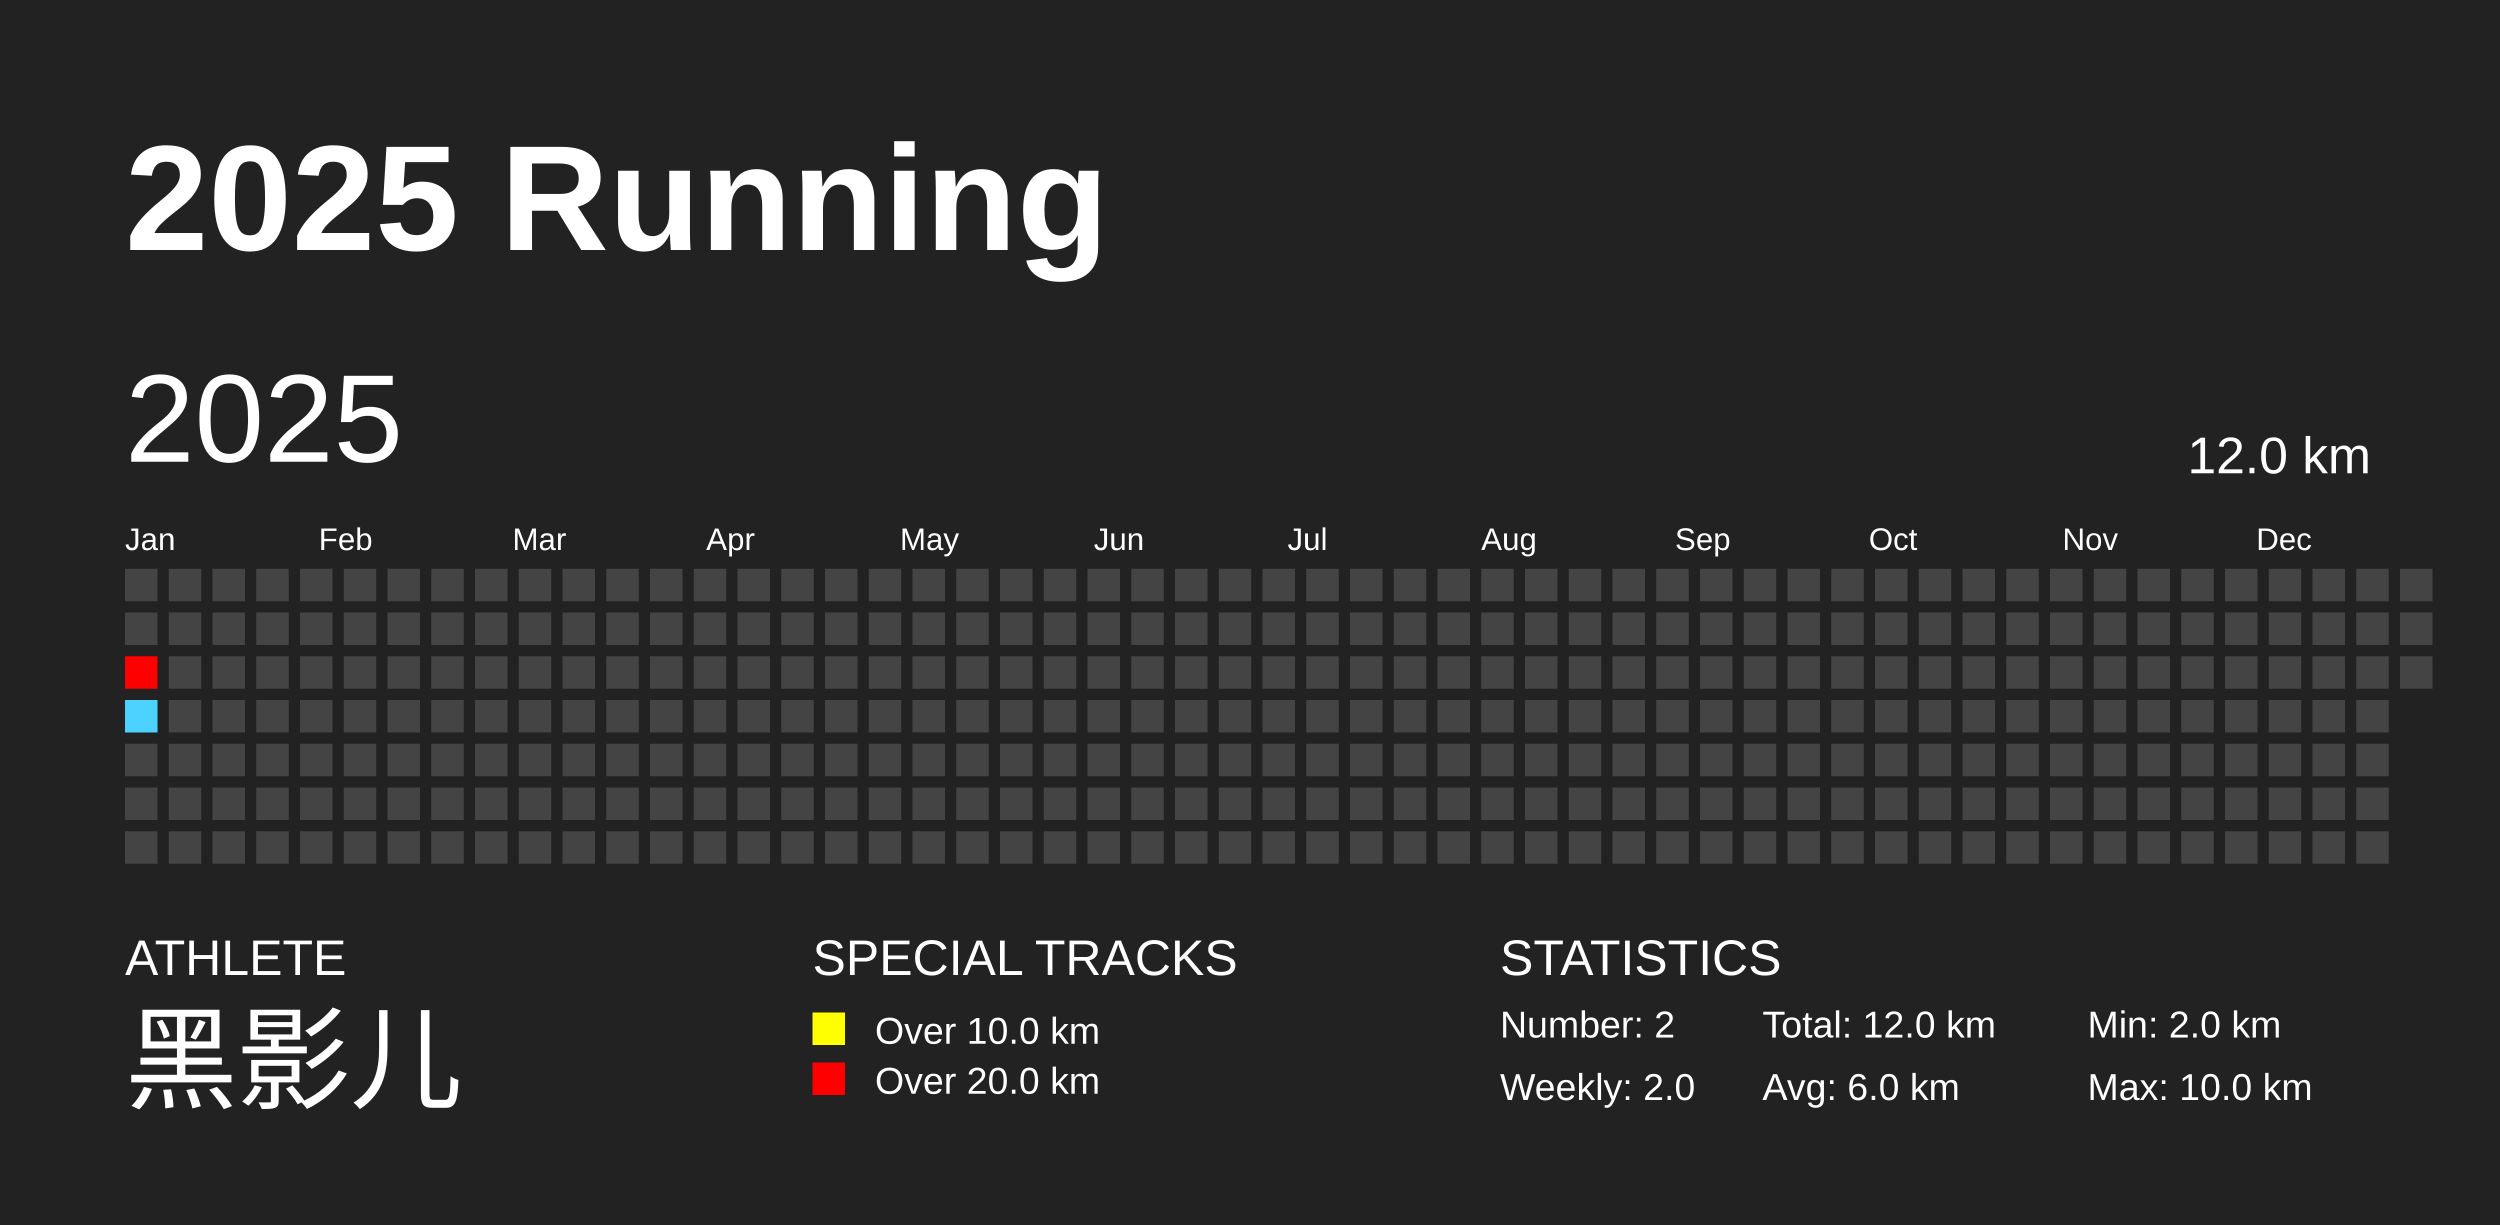
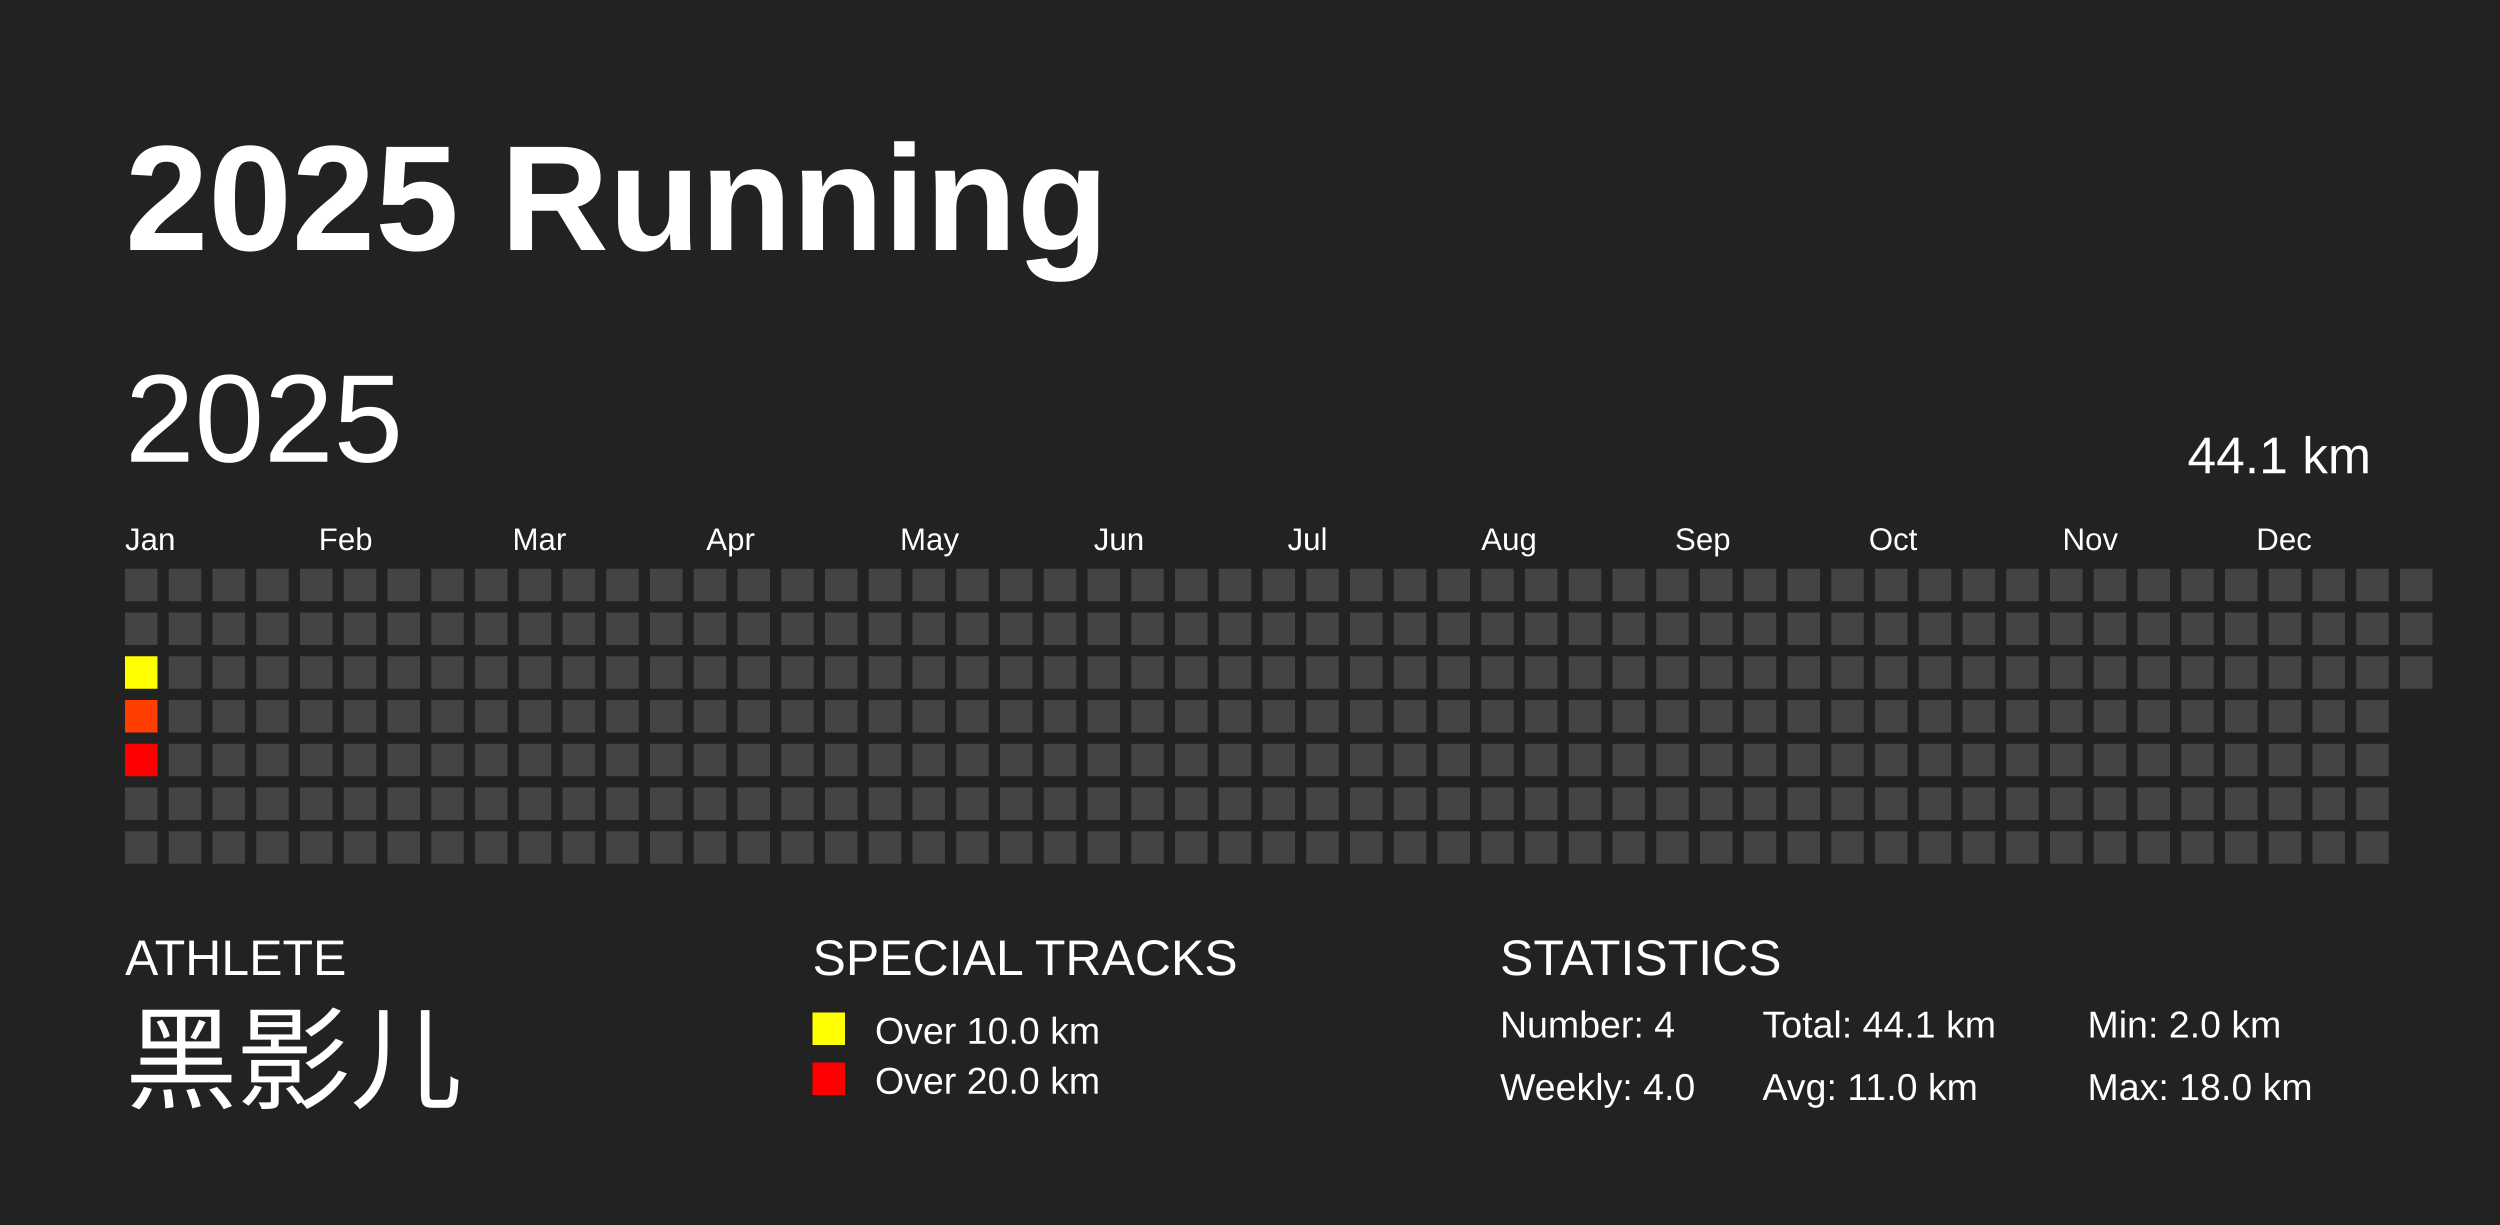
<svg xmlns="http://www.w3.org/2000/svg" baseProfile="full" height="98mm" version="1.1" viewBox="0,0,200,98" width="200mm">
  <defs />
  <rect fill="#222222" height="98" width="200" x="0" y="0" />
  <text fill="#FFFFFF" style="font-size:12px; font-family:Arial; font-weight:bold;" x="10" y="20">2025 Running</text>
  <text fill="#FFFFFF" style="font-size:4px; font-family:Arial" x="10" y="78">ATHLETE</text>
  <text fill="#FFFFFF" style="font-size:9px; font-family:Arial" x="10" y="88">黑影儿</text>
  <text fill="#FFFFFF" style="font-size:4px; font-family:Arial" x="65" y="78">SPECIAL TRACKS</text>
  <rect fill="yellow" height="2.6" width="2.6" x="65" y="81" />
  <text fill="#FFFFFF" style="font-size:3px; font-family:Arial" x="70" y="83.5">Over 10.0 km</text>
  <rect fill="red" height="2.6" width="2.6" x="65" y="85" />
  <text fill="#FFFFFF" style="font-size:3px; font-family:Arial" x="70" y="87.5">Over 20.0 km</text>
  <text fill="#FFFFFF" style="font-size:4px; font-family:Arial" x="120" y="78">STATISTICS</text>
-   <text fill="#FFFFFF" style="font-size:3px; font-family:Arial" x="120" y="83">Number: 2</text>
-   <text fill="#FFFFFF" style="font-size:3px; font-family:Arial" x="120" y="88">Weekly: 2.0</text>
-   <text fill="#FFFFFF" style="font-size:3px; font-family:Arial" x="141" y="83">Total: 12.0 km</text>
-   <text fill="#FFFFFF" style="font-size:3px; font-family:Arial" x="141" y="88">Avg: 6.0 km</text>
+   <text fill="#FFFFFF" style="font-size:3px; font-family:Arial" x="120" y="83">Number: 4</text>
+   <text fill="#FFFFFF" style="font-size:3px; font-family:Arial" x="120" y="88">Weekly: 4.0</text>
+   <text fill="#FFFFFF" style="font-size:3px; font-family:Arial" x="141" y="83">Total: 44.1 km</text>
+   <text fill="#FFFFFF" style="font-size:3px; font-family:Arial" x="141" y="88">Avg: 11.0 km</text>
  <text fill="#FFFFFF" style="font-size:3px; font-family:Arial" x="167" y="83">Min: 2.0 km</text>
-   <text fill="#FFFFFF" style="font-size:3px; font-family:Arial" x="167" y="88">Max: 10.0 km</text>
+   <text fill="#FFFFFF" style="font-size:3px; font-family:Arial" x="167" y="88">Max: 18.0 km</text>
  <text dominant-baseline="hanging" fill="#FFFFFF" style="font-size:10.0px; font-family:Arial;" x="10" y="30">2025</text>
-   <text dominant-baseline="hanging" fill="#FFFFFF" style="font-size:4.125px; font-family:Arial;" x="175" y="35">12.0 km</text>
+   <text dominant-baseline="hanging" fill="#FFFFFF" style="font-size:4.125px; font-family:Arial;" x="175" y="35">44.1 km</text>
  <text fill="#FFFFFF" style="font-size:2.5px; font-family:Arial" x="10.0" y="44">Jan</text>
  <text fill="#FFFFFF" style="font-size:2.5px; font-family:Arial" x="25.5" y="44">Feb</text>
  <text fill="#FFFFFF" style="font-size:2.5px; font-family:Arial" x="41.0" y="44">Mar</text>
  <text fill="#FFFFFF" style="font-size:2.5px; font-family:Arial" x="56.5" y="44">Apr</text>
  <text fill="#FFFFFF" style="font-size:2.5px; font-family:Arial" x="72.0" y="44">May</text>
  <text fill="#FFFFFF" style="font-size:2.5px; font-family:Arial" x="87.5" y="44">Jun</text>
  <text fill="#FFFFFF" style="font-size:2.5px; font-family:Arial" x="103.0" y="44">Jul</text>
  <text fill="#FFFFFF" style="font-size:2.5px; font-family:Arial" x="118.5" y="44">Aug</text>
  <text fill="#FFFFFF" style="font-size:2.5px; font-family:Arial" x="134.0" y="44">Sep</text>
  <text fill="#FFFFFF" style="font-size:2.5px; font-family:Arial" x="149.5" y="44">Oct</text>
  <text fill="#FFFFFF" style="font-size:2.5px; font-family:Arial" x="165.0" y="44">Nov</text>
  <text fill="#FFFFFF" style="font-size:2.5px; font-family:Arial" x="180.5" y="44">Dec</text>
  <rect fill="#444444" height="2.6" width="2.6" x="10.0" y="45.5" />
  <rect fill="#444444" height="2.6" width="2.6" x="10.0" y="49.0" />
-   <rect fill="#ff0000" height="2.6" width="2.6" x="10.0" y="52.5" />
-   <rect fill="#4dd2ff" height="2.6" width="2.6" x="10.0" y="56.0" />
-   <rect fill="#444444" height="2.6" width="2.6" x="10.0" y="59.5" />
+   <rect fill="#ffff00" height="2.6" width="2.6" x="10.0" y="52.5" />
+   <rect fill="#ff3f00" height="2.6" width="2.6" x="10.0" y="56.0" />
+   <rect fill="#ff0000" height="2.6" width="2.6" x="10.0" y="59.5" />
  <rect fill="#444444" height="2.6" width="2.6" x="10.0" y="63.0" />
  <rect fill="#444444" height="2.6" width="2.6" x="10.0" y="66.5" />
  <rect fill="#444444" height="2.6" width="2.6" x="13.5" y="45.5" />
  <rect fill="#444444" height="2.6" width="2.6" x="13.5" y="49.0" />
  <rect fill="#444444" height="2.6" width="2.6" x="13.5" y="52.5" />
  <rect fill="#444444" height="2.6" width="2.6" x="13.5" y="56.0" />
  <rect fill="#444444" height="2.6" width="2.6" x="13.5" y="59.5" />
  <rect fill="#444444" height="2.6" width="2.6" x="13.5" y="63.0" />
  <rect fill="#444444" height="2.6" width="2.6" x="13.5" y="66.5" />
  <rect fill="#444444" height="2.6" width="2.6" x="17.0" y="45.5" />
  <rect fill="#444444" height="2.6" width="2.6" x="17.0" y="49.0" />
  <rect fill="#444444" height="2.6" width="2.6" x="17.0" y="52.5" />
  <rect fill="#444444" height="2.6" width="2.6" x="17.0" y="56.0" />
  <rect fill="#444444" height="2.6" width="2.6" x="17.0" y="59.5" />
  <rect fill="#444444" height="2.6" width="2.6" x="17.0" y="63.0" />
  <rect fill="#444444" height="2.6" width="2.6" x="17.0" y="66.5" />
  <rect fill="#444444" height="2.6" width="2.6" x="20.5" y="45.5" />
  <rect fill="#444444" height="2.6" width="2.6" x="20.5" y="49.0" />
  <rect fill="#444444" height="2.6" width="2.6" x="20.5" y="52.5" />
  <rect fill="#444444" height="2.6" width="2.6" x="20.5" y="56.0" />
  <rect fill="#444444" height="2.6" width="2.6" x="20.5" y="59.5" />
  <rect fill="#444444" height="2.6" width="2.6" x="20.5" y="63.0" />
  <rect fill="#444444" height="2.6" width="2.6" x="20.5" y="66.5" />
  <rect fill="#444444" height="2.6" width="2.6" x="24.0" y="45.5" />
  <rect fill="#444444" height="2.6" width="2.6" x="24.0" y="49.0" />
  <rect fill="#444444" height="2.6" width="2.6" x="24.0" y="52.5" />
  <rect fill="#444444" height="2.6" width="2.6" x="24.0" y="56.0" />
  <rect fill="#444444" height="2.6" width="2.6" x="24.0" y="59.5" />
  <rect fill="#444444" height="2.6" width="2.6" x="24.0" y="63.0" />
  <rect fill="#444444" height="2.6" width="2.6" x="24.0" y="66.5" />
  <rect fill="#444444" height="2.6" width="2.6" x="27.5" y="45.5" />
  <rect fill="#444444" height="2.6" width="2.6" x="27.5" y="49.0" />
  <rect fill="#444444" height="2.6" width="2.6" x="27.5" y="52.5" />
  <rect fill="#444444" height="2.6" width="2.6" x="27.5" y="56.0" />
  <rect fill="#444444" height="2.6" width="2.6" x="27.5" y="59.5" />
  <rect fill="#444444" height="2.6" width="2.6" x="27.5" y="63.0" />
  <rect fill="#444444" height="2.6" width="2.6" x="27.5" y="66.5" />
  <rect fill="#444444" height="2.6" width="2.6" x="31.0" y="45.5" />
  <rect fill="#444444" height="2.6" width="2.6" x="31.0" y="49.0" />
  <rect fill="#444444" height="2.6" width="2.6" x="31.0" y="52.5" />
  <rect fill="#444444" height="2.6" width="2.6" x="31.0" y="56.0" />
  <rect fill="#444444" height="2.6" width="2.6" x="31.0" y="59.5" />
  <rect fill="#444444" height="2.6" width="2.6" x="31.0" y="63.0" />
  <rect fill="#444444" height="2.6" width="2.6" x="31.0" y="66.5" />
  <rect fill="#444444" height="2.6" width="2.6" x="34.5" y="45.5" />
  <rect fill="#444444" height="2.6" width="2.6" x="34.5" y="49.0" />
  <rect fill="#444444" height="2.6" width="2.6" x="34.5" y="52.5" />
  <rect fill="#444444" height="2.6" width="2.6" x="34.5" y="56.0" />
  <rect fill="#444444" height="2.6" width="2.6" x="34.5" y="59.5" />
  <rect fill="#444444" height="2.6" width="2.6" x="34.5" y="63.0" />
  <rect fill="#444444" height="2.6" width="2.6" x="34.5" y="66.5" />
  <rect fill="#444444" height="2.6" width="2.6" x="38.0" y="45.5" />
  <rect fill="#444444" height="2.6" width="2.6" x="38.0" y="49.0" />
  <rect fill="#444444" height="2.6" width="2.6" x="38.0" y="52.5" />
  <rect fill="#444444" height="2.6" width="2.6" x="38.0" y="56.0" />
  <rect fill="#444444" height="2.6" width="2.6" x="38.0" y="59.5" />
  <rect fill="#444444" height="2.6" width="2.6" x="38.0" y="63.0" />
  <rect fill="#444444" height="2.6" width="2.6" x="38.0" y="66.5" />
  <rect fill="#444444" height="2.6" width="2.6" x="41.5" y="45.5" />
  <rect fill="#444444" height="2.6" width="2.6" x="41.5" y="49.0" />
  <rect fill="#444444" height="2.6" width="2.6" x="41.5" y="52.5" />
  <rect fill="#444444" height="2.6" width="2.6" x="41.5" y="56.0" />
  <rect fill="#444444" height="2.6" width="2.6" x="41.5" y="59.5" />
  <rect fill="#444444" height="2.6" width="2.6" x="41.5" y="63.0" />
  <rect fill="#444444" height="2.6" width="2.6" x="41.5" y="66.5" />
  <rect fill="#444444" height="2.6" width="2.6" x="45.0" y="45.5" />
  <rect fill="#444444" height="2.6" width="2.6" x="45.0" y="49.0" />
  <rect fill="#444444" height="2.6" width="2.6" x="45.0" y="52.5" />
  <rect fill="#444444" height="2.6" width="2.6" x="45.0" y="56.0" />
  <rect fill="#444444" height="2.6" width="2.6" x="45.0" y="59.5" />
  <rect fill="#444444" height="2.6" width="2.6" x="45.0" y="63.0" />
  <rect fill="#444444" height="2.6" width="2.6" x="45.0" y="66.5" />
  <rect fill="#444444" height="2.6" width="2.6" x="48.5" y="45.5" />
  <rect fill="#444444" height="2.6" width="2.6" x="48.5" y="49.0" />
  <rect fill="#444444" height="2.6" width="2.6" x="48.5" y="52.5" />
  <rect fill="#444444" height="2.6" width="2.6" x="48.5" y="56.0" />
  <rect fill="#444444" height="2.6" width="2.6" x="48.5" y="59.5" />
  <rect fill="#444444" height="2.6" width="2.6" x="48.5" y="63.0" />
  <rect fill="#444444" height="2.6" width="2.6" x="48.5" y="66.5" />
  <rect fill="#444444" height="2.6" width="2.6" x="52.0" y="45.5" />
  <rect fill="#444444" height="2.6" width="2.6" x="52.0" y="49.0" />
  <rect fill="#444444" height="2.6" width="2.6" x="52.0" y="52.5" />
  <rect fill="#444444" height="2.6" width="2.6" x="52.0" y="56.0" />
  <rect fill="#444444" height="2.6" width="2.6" x="52.0" y="59.5" />
  <rect fill="#444444" height="2.6" width="2.6" x="52.0" y="63.0" />
  <rect fill="#444444" height="2.6" width="2.6" x="52.0" y="66.5" />
  <rect fill="#444444" height="2.6" width="2.6" x="55.5" y="45.5" />
  <rect fill="#444444" height="2.6" width="2.6" x="55.5" y="49.0" />
  <rect fill="#444444" height="2.6" width="2.6" x="55.5" y="52.5" />
  <rect fill="#444444" height="2.6" width="2.6" x="55.5" y="56.0" />
  <rect fill="#444444" height="2.6" width="2.6" x="55.5" y="59.5" />
  <rect fill="#444444" height="2.6" width="2.6" x="55.5" y="63.0" />
  <rect fill="#444444" height="2.6" width="2.6" x="55.5" y="66.5" />
  <rect fill="#444444" height="2.6" width="2.6" x="59.0" y="45.5" />
  <rect fill="#444444" height="2.6" width="2.6" x="59.0" y="49.0" />
  <rect fill="#444444" height="2.6" width="2.6" x="59.0" y="52.5" />
  <rect fill="#444444" height="2.6" width="2.6" x="59.0" y="56.0" />
  <rect fill="#444444" height="2.6" width="2.6" x="59.0" y="59.5" />
  <rect fill="#444444" height="2.6" width="2.6" x="59.0" y="63.0" />
  <rect fill="#444444" height="2.6" width="2.6" x="59.0" y="66.5" />
  <rect fill="#444444" height="2.6" width="2.6" x="62.5" y="45.5" />
  <rect fill="#444444" height="2.6" width="2.6" x="62.5" y="49.0" />
  <rect fill="#444444" height="2.6" width="2.6" x="62.5" y="52.5" />
  <rect fill="#444444" height="2.6" width="2.6" x="62.5" y="56.0" />
  <rect fill="#444444" height="2.6" width="2.6" x="62.5" y="59.5" />
  <rect fill="#444444" height="2.6" width="2.6" x="62.5" y="63.0" />
  <rect fill="#444444" height="2.6" width="2.6" x="62.5" y="66.5" />
  <rect fill="#444444" height="2.6" width="2.6" x="66.0" y="45.5" />
  <rect fill="#444444" height="2.6" width="2.6" x="66.0" y="49.0" />
  <rect fill="#444444" height="2.6" width="2.6" x="66.0" y="52.5" />
  <rect fill="#444444" height="2.6" width="2.6" x="66.0" y="56.0" />
  <rect fill="#444444" height="2.6" width="2.6" x="66.0" y="59.5" />
  <rect fill="#444444" height="2.6" width="2.6" x="66.0" y="63.0" />
  <rect fill="#444444" height="2.6" width="2.6" x="66.0" y="66.5" />
  <rect fill="#444444" height="2.6" width="2.6" x="69.5" y="45.5" />
  <rect fill="#444444" height="2.6" width="2.6" x="69.5" y="49.0" />
  <rect fill="#444444" height="2.6" width="2.6" x="69.5" y="52.5" />
  <rect fill="#444444" height="2.6" width="2.6" x="69.5" y="56.0" />
  <rect fill="#444444" height="2.6" width="2.6" x="69.5" y="59.5" />
  <rect fill="#444444" height="2.6" width="2.6" x="69.5" y="63.0" />
  <rect fill="#444444" height="2.6" width="2.6" x="69.5" y="66.5" />
  <rect fill="#444444" height="2.6" width="2.6" x="73.0" y="45.5" />
  <rect fill="#444444" height="2.6" width="2.6" x="73.0" y="49.0" />
  <rect fill="#444444" height="2.6" width="2.6" x="73.0" y="52.5" />
  <rect fill="#444444" height="2.6" width="2.6" x="73.0" y="56.0" />
  <rect fill="#444444" height="2.6" width="2.6" x="73.0" y="59.5" />
  <rect fill="#444444" height="2.6" width="2.6" x="73.0" y="63.0" />
  <rect fill="#444444" height="2.6" width="2.6" x="73.0" y="66.5" />
  <rect fill="#444444" height="2.6" width="2.6" x="76.5" y="45.5" />
  <rect fill="#444444" height="2.6" width="2.6" x="76.5" y="49.0" />
  <rect fill="#444444" height="2.6" width="2.6" x="76.5" y="52.5" />
  <rect fill="#444444" height="2.6" width="2.6" x="76.5" y="56.0" />
  <rect fill="#444444" height="2.6" width="2.6" x="76.5" y="59.5" />
  <rect fill="#444444" height="2.6" width="2.6" x="76.5" y="63.0" />
  <rect fill="#444444" height="2.6" width="2.6" x="76.5" y="66.5" />
  <rect fill="#444444" height="2.6" width="2.6" x="80.0" y="45.5" />
  <rect fill="#444444" height="2.6" width="2.6" x="80.0" y="49.0" />
  <rect fill="#444444" height="2.6" width="2.6" x="80.0" y="52.5" />
  <rect fill="#444444" height="2.6" width="2.6" x="80.0" y="56.0" />
  <rect fill="#444444" height="2.6" width="2.6" x="80.0" y="59.5" />
  <rect fill="#444444" height="2.6" width="2.6" x="80.0" y="63.0" />
  <rect fill="#444444" height="2.6" width="2.6" x="80.0" y="66.5" />
  <rect fill="#444444" height="2.6" width="2.6" x="83.5" y="45.5" />
  <rect fill="#444444" height="2.6" width="2.6" x="83.5" y="49.0" />
  <rect fill="#444444" height="2.6" width="2.6" x="83.5" y="52.5" />
  <rect fill="#444444" height="2.6" width="2.6" x="83.5" y="56.0" />
  <rect fill="#444444" height="2.6" width="2.6" x="83.5" y="59.5" />
  <rect fill="#444444" height="2.6" width="2.6" x="83.5" y="63.0" />
  <rect fill="#444444" height="2.6" width="2.6" x="83.5" y="66.5" />
  <rect fill="#444444" height="2.6" width="2.6" x="87.0" y="45.5" />
  <rect fill="#444444" height="2.6" width="2.6" x="87.0" y="49.0" />
  <rect fill="#444444" height="2.6" width="2.6" x="87.0" y="52.5" />
  <rect fill="#444444" height="2.6" width="2.6" x="87.0" y="56.0" />
  <rect fill="#444444" height="2.6" width="2.6" x="87.0" y="59.5" />
  <rect fill="#444444" height="2.6" width="2.6" x="87.0" y="63.0" />
  <rect fill="#444444" height="2.6" width="2.6" x="87.0" y="66.5" />
  <rect fill="#444444" height="2.6" width="2.6" x="90.5" y="45.5" />
  <rect fill="#444444" height="2.6" width="2.6" x="90.5" y="49.0" />
  <rect fill="#444444" height="2.6" width="2.6" x="90.5" y="52.5" />
  <rect fill="#444444" height="2.6" width="2.6" x="90.5" y="56.0" />
  <rect fill="#444444" height="2.6" width="2.6" x="90.5" y="59.5" />
  <rect fill="#444444" height="2.6" width="2.6" x="90.5" y="63.0" />
  <rect fill="#444444" height="2.6" width="2.6" x="90.5" y="66.5" />
  <rect fill="#444444" height="2.6" width="2.6" x="94.0" y="45.5" />
  <rect fill="#444444" height="2.6" width="2.6" x="94.0" y="49.0" />
  <rect fill="#444444" height="2.6" width="2.6" x="94.0" y="52.5" />
  <rect fill="#444444" height="2.6" width="2.6" x="94.0" y="56.0" />
  <rect fill="#444444" height="2.6" width="2.6" x="94.0" y="59.5" />
  <rect fill="#444444" height="2.6" width="2.6" x="94.0" y="63.0" />
  <rect fill="#444444" height="2.6" width="2.6" x="94.0" y="66.5" />
  <rect fill="#444444" height="2.6" width="2.6" x="97.5" y="45.5" />
  <rect fill="#444444" height="2.6" width="2.6" x="97.5" y="49.0" />
  <rect fill="#444444" height="2.6" width="2.6" x="97.5" y="52.5" />
  <rect fill="#444444" height="2.6" width="2.6" x="97.5" y="56.0" />
  <rect fill="#444444" height="2.6" width="2.6" x="97.5" y="59.5" />
  <rect fill="#444444" height="2.6" width="2.6" x="97.5" y="63.0" />
  <rect fill="#444444" height="2.6" width="2.6" x="97.5" y="66.5" />
  <rect fill="#444444" height="2.6" width="2.6" x="101.0" y="45.5" />
  <rect fill="#444444" height="2.6" width="2.6" x="101.0" y="49.0" />
  <rect fill="#444444" height="2.6" width="2.6" x="101.0" y="52.5" />
  <rect fill="#444444" height="2.6" width="2.6" x="101.0" y="56.0" />
  <rect fill="#444444" height="2.6" width="2.6" x="101.0" y="59.5" />
  <rect fill="#444444" height="2.6" width="2.6" x="101.0" y="63.0" />
  <rect fill="#444444" height="2.6" width="2.6" x="101.0" y="66.5" />
  <rect fill="#444444" height="2.6" width="2.6" x="104.5" y="45.5" />
  <rect fill="#444444" height="2.6" width="2.6" x="104.5" y="49.0" />
  <rect fill="#444444" height="2.6" width="2.6" x="104.5" y="52.5" />
  <rect fill="#444444" height="2.6" width="2.6" x="104.5" y="56.0" />
  <rect fill="#444444" height="2.6" width="2.6" x="104.5" y="59.5" />
  <rect fill="#444444" height="2.6" width="2.6" x="104.5" y="63.0" />
  <rect fill="#444444" height="2.6" width="2.6" x="104.5" y="66.5" />
  <rect fill="#444444" height="2.6" width="2.6" x="108.0" y="45.5" />
  <rect fill="#444444" height="2.6" width="2.6" x="108.0" y="49.0" />
  <rect fill="#444444" height="2.6" width="2.6" x="108.0" y="52.5" />
  <rect fill="#444444" height="2.6" width="2.6" x="108.0" y="56.0" />
  <rect fill="#444444" height="2.6" width="2.6" x="108.0" y="59.5" />
  <rect fill="#444444" height="2.6" width="2.6" x="108.0" y="63.0" />
  <rect fill="#444444" height="2.6" width="2.6" x="108.0" y="66.5" />
  <rect fill="#444444" height="2.6" width="2.6" x="111.5" y="45.5" />
  <rect fill="#444444" height="2.6" width="2.6" x="111.5" y="49.0" />
  <rect fill="#444444" height="2.6" width="2.6" x="111.5" y="52.5" />
  <rect fill="#444444" height="2.6" width="2.6" x="111.5" y="56.0" />
  <rect fill="#444444" height="2.6" width="2.6" x="111.5" y="59.5" />
  <rect fill="#444444" height="2.6" width="2.6" x="111.5" y="63.0" />
  <rect fill="#444444" height="2.6" width="2.6" x="111.5" y="66.5" />
  <rect fill="#444444" height="2.6" width="2.6" x="115.0" y="45.5" />
  <rect fill="#444444" height="2.6" width="2.6" x="115.0" y="49.0" />
  <rect fill="#444444" height="2.6" width="2.6" x="115.0" y="52.5" />
  <rect fill="#444444" height="2.6" width="2.6" x="115.0" y="56.0" />
  <rect fill="#444444" height="2.6" width="2.6" x="115.0" y="59.5" />
  <rect fill="#444444" height="2.6" width="2.6" x="115.0" y="63.0" />
  <rect fill="#444444" height="2.6" width="2.6" x="115.0" y="66.5" />
  <rect fill="#444444" height="2.6" width="2.6" x="118.5" y="45.5" />
  <rect fill="#444444" height="2.6" width="2.6" x="118.5" y="49.0" />
  <rect fill="#444444" height="2.6" width="2.6" x="118.5" y="52.5" />
  <rect fill="#444444" height="2.6" width="2.6" x="118.5" y="56.0" />
  <rect fill="#444444" height="2.6" width="2.6" x="118.5" y="59.5" />
  <rect fill="#444444" height="2.6" width="2.6" x="118.5" y="63.0" />
  <rect fill="#444444" height="2.6" width="2.6" x="118.5" y="66.5" />
  <rect fill="#444444" height="2.6" width="2.6" x="122.0" y="45.5" />
  <rect fill="#444444" height="2.6" width="2.6" x="122.0" y="49.0" />
  <rect fill="#444444" height="2.6" width="2.6" x="122.0" y="52.5" />
  <rect fill="#444444" height="2.6" width="2.6" x="122.0" y="56.0" />
  <rect fill="#444444" height="2.6" width="2.6" x="122.0" y="59.5" />
  <rect fill="#444444" height="2.6" width="2.6" x="122.0" y="63.0" />
  <rect fill="#444444" height="2.6" width="2.6" x="122.0" y="66.5" />
  <rect fill="#444444" height="2.6" width="2.6" x="125.5" y="45.5" />
  <rect fill="#444444" height="2.6" width="2.6" x="125.5" y="49.0" />
  <rect fill="#444444" height="2.6" width="2.6" x="125.5" y="52.5" />
  <rect fill="#444444" height="2.6" width="2.6" x="125.5" y="56.0" />
  <rect fill="#444444" height="2.6" width="2.6" x="125.5" y="59.5" />
  <rect fill="#444444" height="2.6" width="2.6" x="125.5" y="63.0" />
  <rect fill="#444444" height="2.6" width="2.6" x="125.5" y="66.5" />
  <rect fill="#444444" height="2.6" width="2.6" x="129.0" y="45.5" />
  <rect fill="#444444" height="2.6" width="2.6" x="129.0" y="49.0" />
  <rect fill="#444444" height="2.6" width="2.6" x="129.0" y="52.5" />
  <rect fill="#444444" height="2.6" width="2.6" x="129.0" y="56.0" />
  <rect fill="#444444" height="2.6" width="2.6" x="129.0" y="59.5" />
  <rect fill="#444444" height="2.6" width="2.6" x="129.0" y="63.0" />
  <rect fill="#444444" height="2.6" width="2.6" x="129.0" y="66.5" />
  <rect fill="#444444" height="2.6" width="2.6" x="132.5" y="45.5" />
  <rect fill="#444444" height="2.6" width="2.6" x="132.5" y="49.0" />
  <rect fill="#444444" height="2.6" width="2.6" x="132.5" y="52.5" />
  <rect fill="#444444" height="2.6" width="2.6" x="132.5" y="56.0" />
  <rect fill="#444444" height="2.6" width="2.6" x="132.5" y="59.5" />
  <rect fill="#444444" height="2.6" width="2.6" x="132.5" y="63.0" />
  <rect fill="#444444" height="2.6" width="2.6" x="132.5" y="66.5" />
  <rect fill="#444444" height="2.6" width="2.6" x="136.0" y="45.5" />
  <rect fill="#444444" height="2.6" width="2.6" x="136.0" y="49.0" />
  <rect fill="#444444" height="2.6" width="2.6" x="136.0" y="52.5" />
  <rect fill="#444444" height="2.6" width="2.6" x="136.0" y="56.0" />
  <rect fill="#444444" height="2.6" width="2.6" x="136.0" y="59.5" />
  <rect fill="#444444" height="2.6" width="2.6" x="136.0" y="63.0" />
  <rect fill="#444444" height="2.6" width="2.6" x="136.0" y="66.5" />
  <rect fill="#444444" height="2.6" width="2.6" x="139.5" y="45.5" />
  <rect fill="#444444" height="2.6" width="2.6" x="139.5" y="49.0" />
  <rect fill="#444444" height="2.6" width="2.6" x="139.5" y="52.5" />
  <rect fill="#444444" height="2.6" width="2.6" x="139.5" y="56.0" />
  <rect fill="#444444" height="2.6" width="2.6" x="139.5" y="59.5" />
  <rect fill="#444444" height="2.6" width="2.6" x="139.5" y="63.0" />
  <rect fill="#444444" height="2.6" width="2.6" x="139.5" y="66.5" />
  <rect fill="#444444" height="2.6" width="2.6" x="143.0" y="45.5" />
  <rect fill="#444444" height="2.6" width="2.6" x="143.0" y="49.0" />
  <rect fill="#444444" height="2.6" width="2.6" x="143.0" y="52.5" />
  <rect fill="#444444" height="2.6" width="2.6" x="143.0" y="56.0" />
  <rect fill="#444444" height="2.6" width="2.6" x="143.0" y="59.5" />
  <rect fill="#444444" height="2.6" width="2.6" x="143.0" y="63.0" />
  <rect fill="#444444" height="2.6" width="2.6" x="143.0" y="66.5" />
  <rect fill="#444444" height="2.6" width="2.6" x="146.5" y="45.5" />
  <rect fill="#444444" height="2.6" width="2.6" x="146.5" y="49.0" />
  <rect fill="#444444" height="2.6" width="2.6" x="146.5" y="52.5" />
  <rect fill="#444444" height="2.6" width="2.6" x="146.5" y="56.0" />
  <rect fill="#444444" height="2.6" width="2.6" x="146.5" y="59.5" />
  <rect fill="#444444" height="2.6" width="2.6" x="146.5" y="63.0" />
  <rect fill="#444444" height="2.6" width="2.6" x="146.5" y="66.5" />
  <rect fill="#444444" height="2.6" width="2.6" x="150.0" y="45.5" />
  <rect fill="#444444" height="2.6" width="2.6" x="150.0" y="49.0" />
  <rect fill="#444444" height="2.6" width="2.6" x="150.0" y="52.5" />
  <rect fill="#444444" height="2.6" width="2.6" x="150.0" y="56.0" />
  <rect fill="#444444" height="2.6" width="2.6" x="150.0" y="59.5" />
  <rect fill="#444444" height="2.6" width="2.6" x="150.0" y="63.0" />
  <rect fill="#444444" height="2.6" width="2.6" x="150.0" y="66.5" />
  <rect fill="#444444" height="2.6" width="2.6" x="153.5" y="45.5" />
  <rect fill="#444444" height="2.6" width="2.6" x="153.5" y="49.0" />
  <rect fill="#444444" height="2.6" width="2.6" x="153.5" y="52.5" />
  <rect fill="#444444" height="2.6" width="2.6" x="153.5" y="56.0" />
  <rect fill="#444444" height="2.6" width="2.6" x="153.5" y="59.5" />
  <rect fill="#444444" height="2.6" width="2.6" x="153.5" y="63.0" />
  <rect fill="#444444" height="2.6" width="2.6" x="153.5" y="66.5" />
  <rect fill="#444444" height="2.6" width="2.6" x="157.0" y="45.5" />
  <rect fill="#444444" height="2.6" width="2.6" x="157.0" y="49.0" />
  <rect fill="#444444" height="2.6" width="2.6" x="157.0" y="52.5" />
  <rect fill="#444444" height="2.6" width="2.6" x="157.0" y="56.0" />
  <rect fill="#444444" height="2.6" width="2.6" x="157.0" y="59.5" />
  <rect fill="#444444" height="2.6" width="2.6" x="157.0" y="63.0" />
  <rect fill="#444444" height="2.6" width="2.6" x="157.0" y="66.5" />
  <rect fill="#444444" height="2.6" width="2.6" x="160.5" y="45.5" />
  <rect fill="#444444" height="2.6" width="2.6" x="160.5" y="49.0" />
  <rect fill="#444444" height="2.6" width="2.6" x="160.5" y="52.5" />
  <rect fill="#444444" height="2.6" width="2.6" x="160.5" y="56.0" />
  <rect fill="#444444" height="2.6" width="2.6" x="160.5" y="59.5" />
  <rect fill="#444444" height="2.6" width="2.6" x="160.5" y="63.0" />
  <rect fill="#444444" height="2.6" width="2.6" x="160.5" y="66.5" />
  <rect fill="#444444" height="2.6" width="2.6" x="164.0" y="45.5" />
  <rect fill="#444444" height="2.6" width="2.6" x="164.0" y="49.0" />
  <rect fill="#444444" height="2.6" width="2.6" x="164.0" y="52.5" />
  <rect fill="#444444" height="2.6" width="2.6" x="164.0" y="56.0" />
  <rect fill="#444444" height="2.6" width="2.6" x="164.0" y="59.5" />
  <rect fill="#444444" height="2.6" width="2.6" x="164.0" y="63.0" />
  <rect fill="#444444" height="2.6" width="2.6" x="164.0" y="66.5" />
  <rect fill="#444444" height="2.6" width="2.6" x="167.5" y="45.5" />
  <rect fill="#444444" height="2.6" width="2.6" x="167.5" y="49.0" />
  <rect fill="#444444" height="2.6" width="2.6" x="167.5" y="52.5" />
  <rect fill="#444444" height="2.6" width="2.6" x="167.5" y="56.0" />
  <rect fill="#444444" height="2.6" width="2.6" x="167.5" y="59.5" />
  <rect fill="#444444" height="2.6" width="2.6" x="167.5" y="63.0" />
  <rect fill="#444444" height="2.6" width="2.6" x="167.5" y="66.5" />
  <rect fill="#444444" height="2.6" width="2.6" x="171.0" y="45.5" />
  <rect fill="#444444" height="2.6" width="2.6" x="171.0" y="49.0" />
  <rect fill="#444444" height="2.6" width="2.6" x="171.0" y="52.5" />
  <rect fill="#444444" height="2.6" width="2.6" x="171.0" y="56.0" />
  <rect fill="#444444" height="2.6" width="2.6" x="171.0" y="59.5" />
  <rect fill="#444444" height="2.6" width="2.6" x="171.0" y="63.0" />
  <rect fill="#444444" height="2.6" width="2.6" x="171.0" y="66.5" />
  <rect fill="#444444" height="2.6" width="2.6" x="174.5" y="45.5" />
  <rect fill="#444444" height="2.6" width="2.6" x="174.5" y="49.0" />
  <rect fill="#444444" height="2.6" width="2.6" x="174.5" y="52.5" />
  <rect fill="#444444" height="2.6" width="2.6" x="174.5" y="56.0" />
  <rect fill="#444444" height="2.6" width="2.6" x="174.5" y="59.5" />
  <rect fill="#444444" height="2.6" width="2.6" x="174.5" y="63.0" />
  <rect fill="#444444" height="2.6" width="2.6" x="174.5" y="66.5" />
  <rect fill="#444444" height="2.6" width="2.6" x="178.0" y="45.5" />
  <rect fill="#444444" height="2.6" width="2.6" x="178.0" y="49.0" />
  <rect fill="#444444" height="2.6" width="2.6" x="178.0" y="52.5" />
  <rect fill="#444444" height="2.6" width="2.6" x="178.0" y="56.0" />
  <rect fill="#444444" height="2.6" width="2.6" x="178.0" y="59.5" />
  <rect fill="#444444" height="2.6" width="2.6" x="178.0" y="63.0" />
  <rect fill="#444444" height="2.6" width="2.6" x="178.0" y="66.5" />
  <rect fill="#444444" height="2.6" width="2.6" x="181.5" y="45.5" />
  <rect fill="#444444" height="2.6" width="2.6" x="181.5" y="49.0" />
  <rect fill="#444444" height="2.6" width="2.6" x="181.5" y="52.5" />
  <rect fill="#444444" height="2.6" width="2.6" x="181.5" y="56.0" />
  <rect fill="#444444" height="2.6" width="2.6" x="181.5" y="59.5" />
  <rect fill="#444444" height="2.6" width="2.6" x="181.5" y="63.0" />
  <rect fill="#444444" height="2.6" width="2.6" x="181.5" y="66.5" />
  <rect fill="#444444" height="2.6" width="2.6" x="185.0" y="45.5" />
  <rect fill="#444444" height="2.6" width="2.6" x="185.0" y="49.0" />
  <rect fill="#444444" height="2.6" width="2.6" x="185.0" y="52.5" />
  <rect fill="#444444" height="2.6" width="2.6" x="185.0" y="56.0" />
  <rect fill="#444444" height="2.6" width="2.6" x="185.0" y="59.5" />
  <rect fill="#444444" height="2.6" width="2.6" x="185.0" y="63.0" />
  <rect fill="#444444" height="2.6" width="2.6" x="185.0" y="66.5" />
  <rect fill="#444444" height="2.6" width="2.6" x="188.5" y="45.5" />
  <rect fill="#444444" height="2.6" width="2.6" x="188.5" y="49.0" />
  <rect fill="#444444" height="2.6" width="2.6" x="188.5" y="52.5" />
  <rect fill="#444444" height="2.6" width="2.6" x="188.5" y="56.0" />
  <rect fill="#444444" height="2.6" width="2.6" x="188.5" y="59.5" />
  <rect fill="#444444" height="2.6" width="2.6" x="188.5" y="63.0" />
  <rect fill="#444444" height="2.6" width="2.6" x="188.5" y="66.5" />
  <rect fill="#444444" height="2.6" width="2.6" x="192.0" y="45.5" />
  <rect fill="#444444" height="2.6" width="2.6" x="192.0" y="49.0" />
  <rect fill="#444444" height="2.6" width="2.6" x="192.0" y="52.5" />
</svg>
